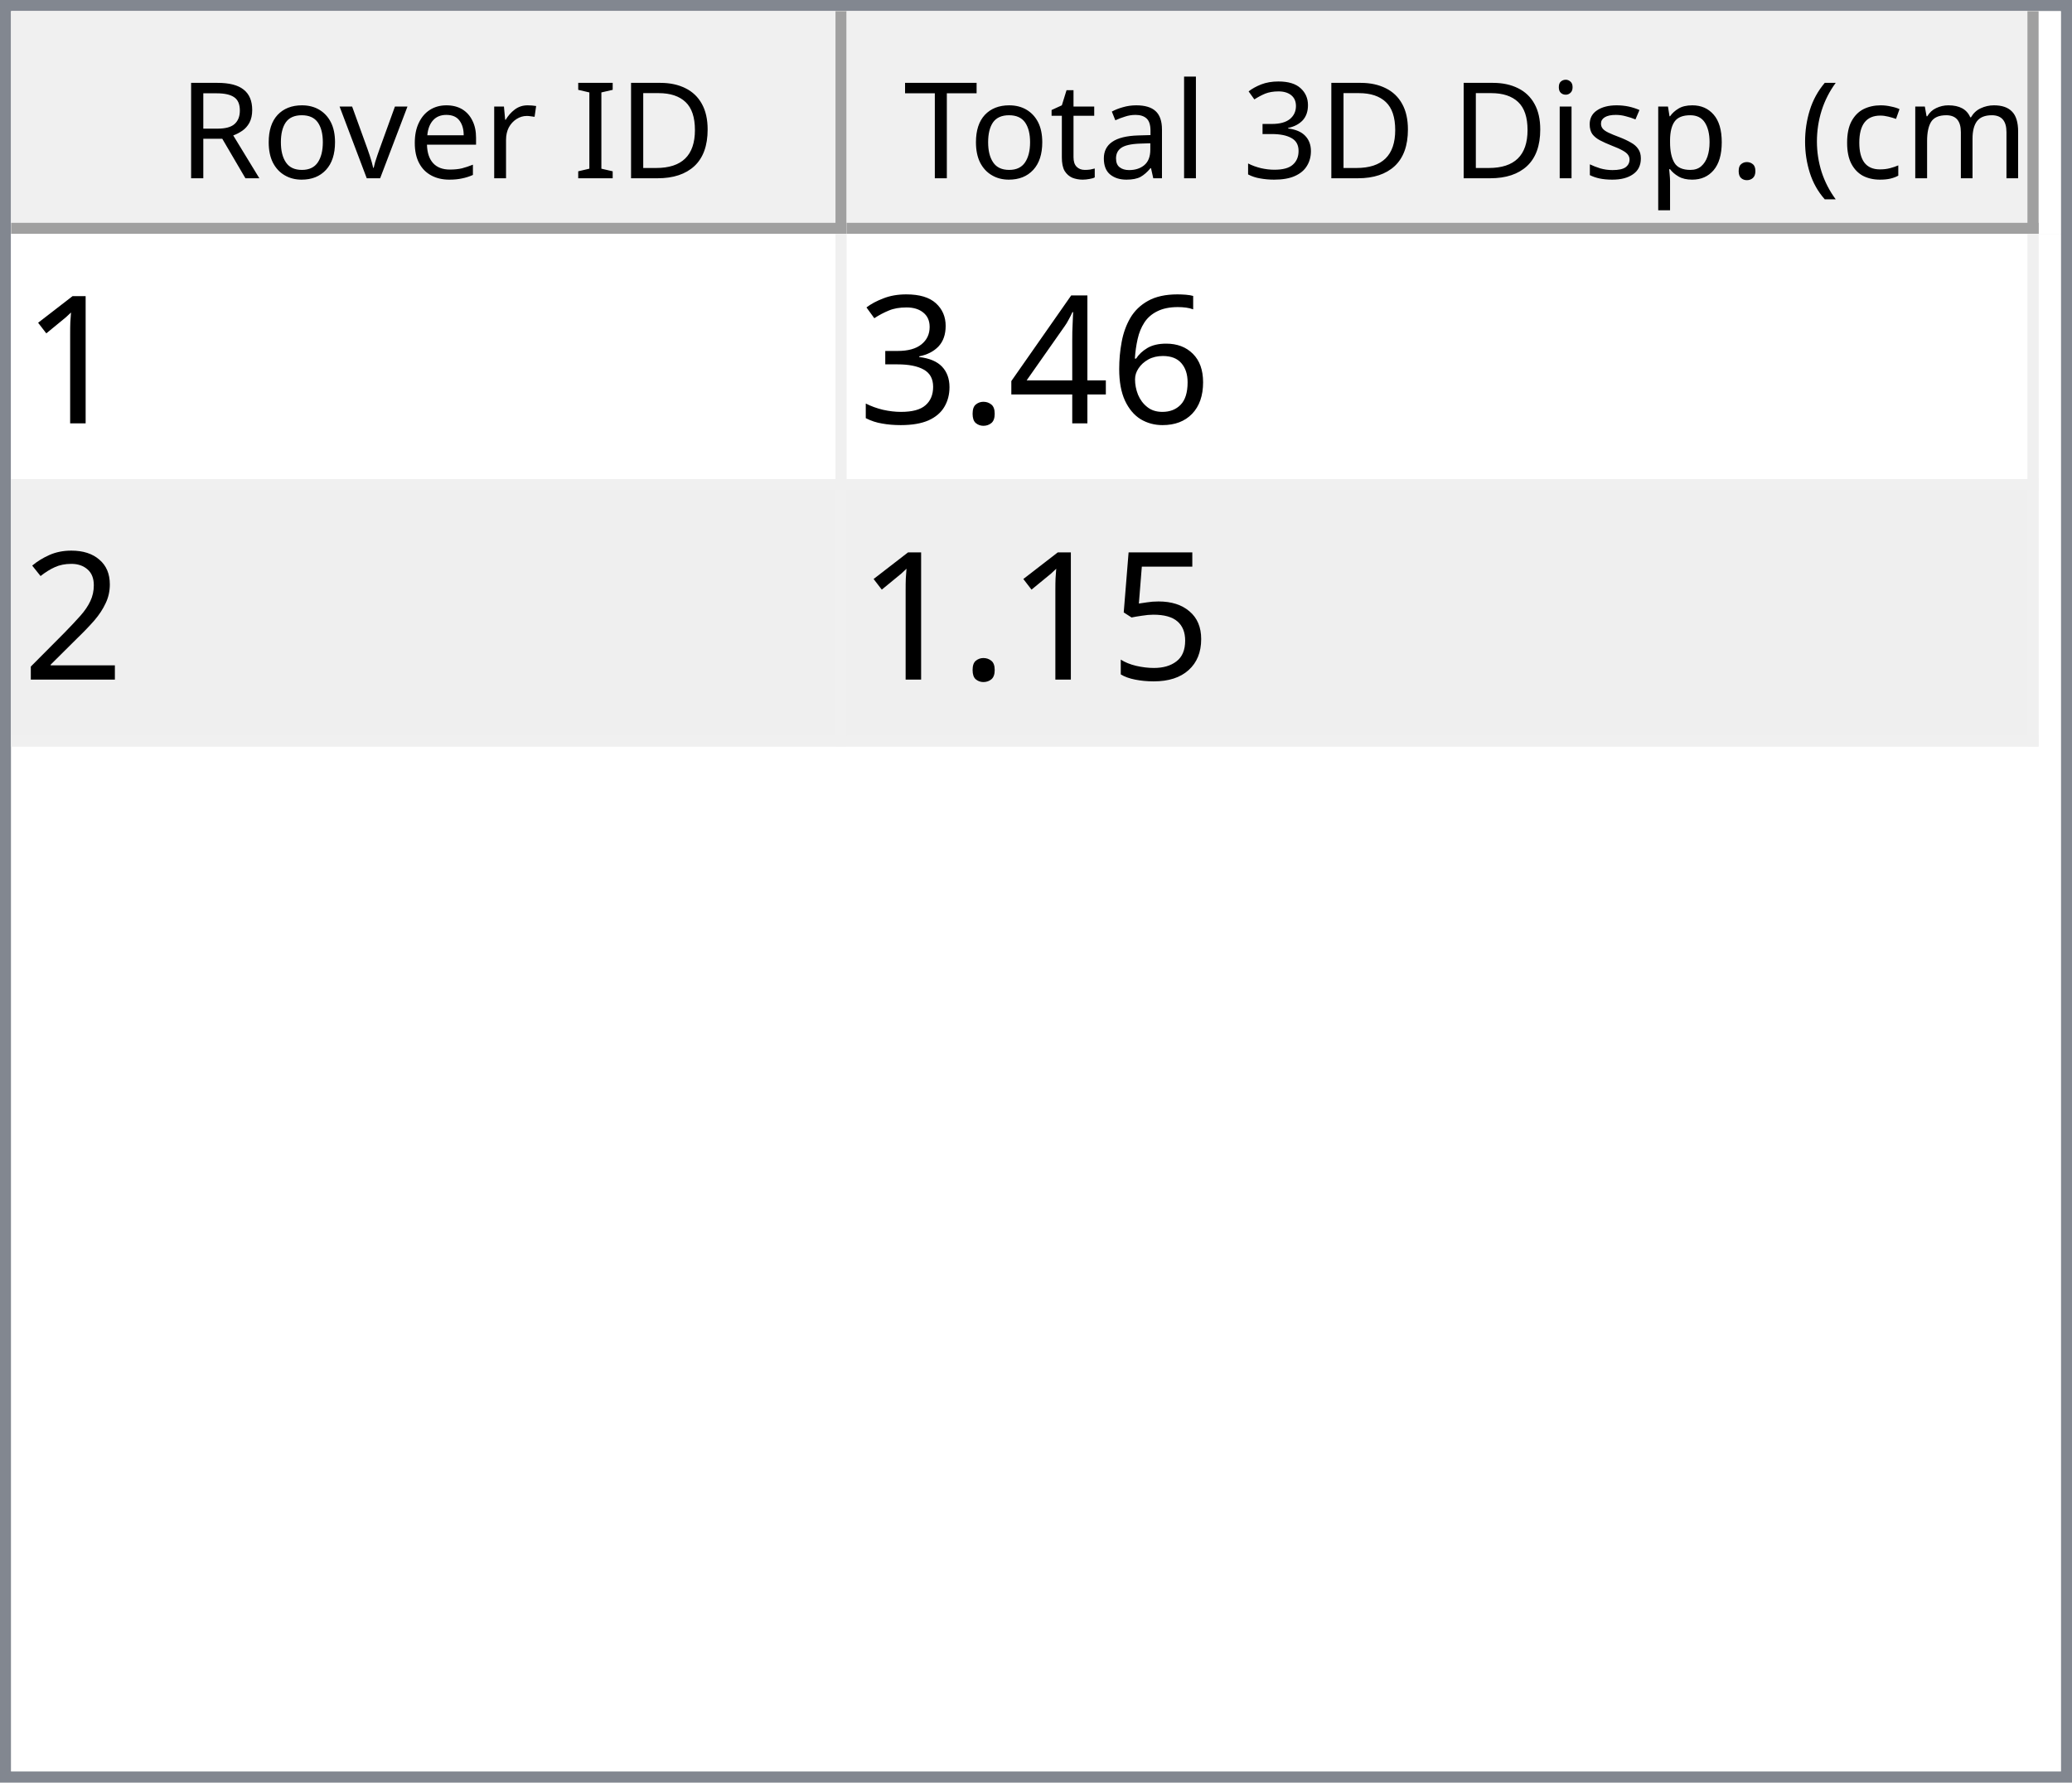
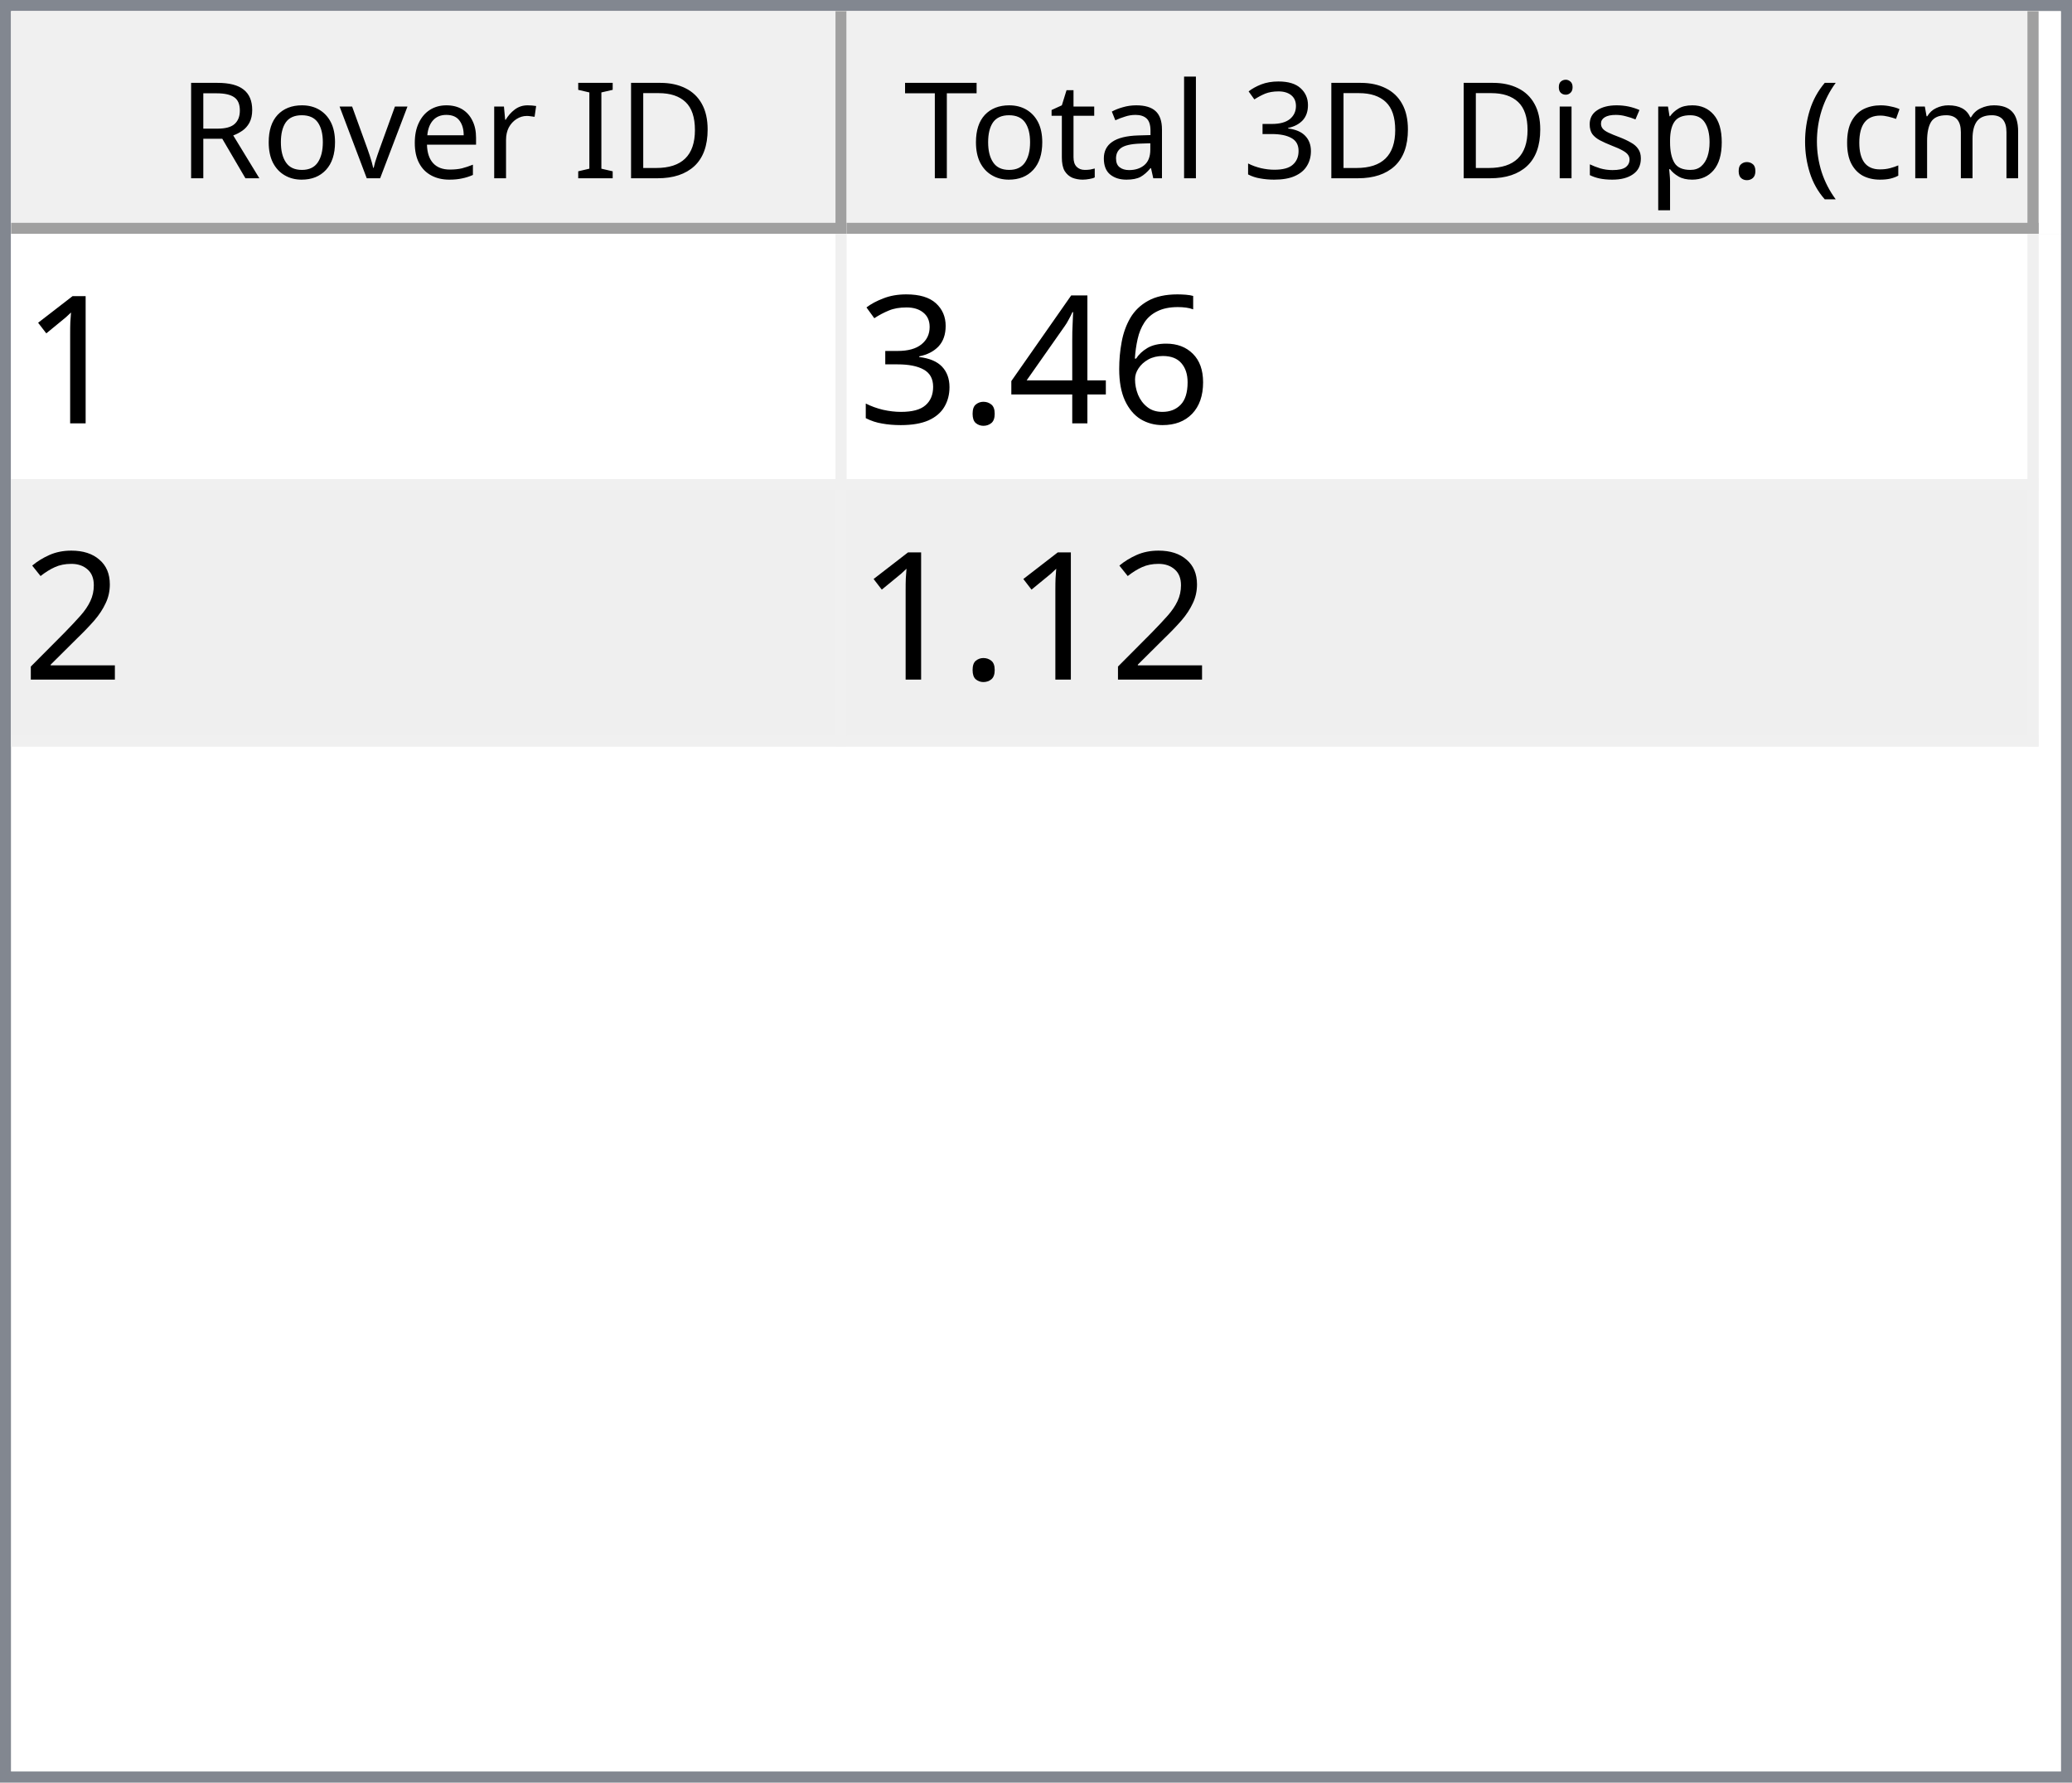
<svg xmlns="http://www.w3.org/2000/svg" style="fill-opacity:1; color-rendering:auto; color-interpolation:auto; text-rendering:auto; stroke:black; stroke-linecap:square; stroke-miterlimit:10; shape-rendering:auto; stroke-opacity:1; fill:black; stroke-dasharray:none; font-weight:normal; stroke-width:1; font-family:'Dialog'; font-style:normal; stroke-linejoin:miter; font-size:12px; stroke-dashoffset:0; image-rendering:auto;" width="186" height="160">
  <defs id="genericDefs" />
  <g>
    <defs id="defs1">
      <clipPath clipPathUnits="userSpaceOnUse" id="clipPath1">
        <path d="M0 0 L186 0 L186 160 L0 160 L0 0 Z" />
      </clipPath>
      <clipPath clipPathUnits="userSpaceOnUse" id="clipPath2">
        <path d="M0 0 L0 160 L186 160 L186 0 Z" />
      </clipPath>
      <clipPath clipPathUnits="userSpaceOnUse" id="clipPath3">
        <path d="M0 0 L0 20 L184 20 L184 0 Z" />
      </clipPath>
      <clipPath clipPathUnits="userSpaceOnUse" id="clipPath4">
        <path d="M0 0 L0 20 L75 20 L75 0 Z" />
      </clipPath>
      <clipPath clipPathUnits="userSpaceOnUse" id="clipPath5">
        <path d="M1 1 L1 19 L74 19 L74 1 Z" />
      </clipPath>
      <clipPath clipPathUnits="userSpaceOnUse" id="clipPath6">
        <path d="M0 0 L0 18 L73 18 L73 0 Z" />
      </clipPath>
      <clipPath clipPathUnits="userSpaceOnUse" id="clipPath7">
        <path d="M-0.5 -0.5 L-0.5 19.5 L74.5 19.5 L74.5 -0.5 Z" />
      </clipPath>
      <clipPath clipPathUnits="userSpaceOnUse" id="clipPath8">
        <path d="M0 0 L0 20 L107 20 L107 0 Z" />
      </clipPath>
      <clipPath clipPathUnits="userSpaceOnUse" id="clipPath9">
        <path d="M1 1 L1 19 L106 19 L106 1 Z" />
      </clipPath>
      <clipPath clipPathUnits="userSpaceOnUse" id="clipPath10">
        <path d="M0 0 L0 18 L105 18 L105 0 Z" />
      </clipPath>
      <clipPath clipPathUnits="userSpaceOnUse" id="clipPath11">
        <path d="M-0.5 -0.5 L-0.5 19.5 L106.5 19.5 L106.5 -0.5 Z" />
      </clipPath>
      <clipPath clipPathUnits="userSpaceOnUse" id="clipPath12">
        <path d="M0 0 L0 138 L184 138 L184 0 Z" />
      </clipPath>
      <clipPath clipPathUnits="userSpaceOnUse" id="clipPath13">
        <path d="M0 0 L0 46 L182 46 L182 0 Z" />
      </clipPath>
      <clipPath clipPathUnits="userSpaceOnUse" id="clipPath14">
        <path d="M-0.5 -0.5 L-0.5 45.5 L181.5 45.5 L181.5 -0.5 Z" />
      </clipPath>
      <clipPath clipPathUnits="userSpaceOnUse" id="clipPath15">
        <path d="M0 0 L0 22 L74 22 L74 0 Z" />
      </clipPath>
      <clipPath clipPathUnits="userSpaceOnUse" id="clipPath16">
        <path d="M0 0 L0 22 L106 22 L106 0 Z" />
      </clipPath>
      <font horiz-adv-x="64.551" id="font1">
        <font-face ascent="107.91" descent="25.098" units-per-em="100" style="font-style:normal; font-family:Segoe UI; font-weight:normal;" />
        <missing-glyph horiz-adv-x="64.551" d="M8.109 0 L8.109 68.266 L56.453 68.266 L56.453 0 L8.109 0 ZM15.328 7.234 L49.219 7.234 L49.219 61.031 L15.328 61.031 L15.328 7.234 Z" />
        <glyph unicode="D" horiz-adv-x="70.117" d="M9.188 0 L9.188 70.016 L28.516 70.016 Q65.531 70.016 65.531 35.891 Q65.531 19.672 55.25 9.836 Q44.969 0 27.734 0 L9.188 0 ZM17.391 62.594 L17.391 7.422 L27.828 7.422 Q41.609 7.422 49.273 14.797 Q56.938 22.172 56.938 35.688 Q56.938 62.594 28.328 62.594 L17.391 62.594 Z" />
        <glyph unicode="I" horiz-adv-x="26.611" d="M17.391 0 L9.188 0 L9.188 70.016 L17.391 70.016 L17.391 0 Z" />
        <glyph unicode=" " horiz-adv-x="27.393" d="" />
        <glyph unicode="r" horiz-adv-x="34.766" d="M34.188 41.891 Q32.078 43.5 28.125 43.5 Q23 43.5 19.555 38.672 Q16.109 33.844 16.109 25.484 L16.109 0 L8.109 0 L8.109 50 L16.109 50 L16.109 39.703 L16.312 39.703 Q18.016 44.969 21.531 47.922 Q25.047 50.875 29.391 50.875 Q32.516 50.875 34.188 50.203 L34.188 41.891 Z" />
        <glyph unicode="e" horiz-adv-x="52.295" d="M48.297 23 L12.984 23 Q13.188 14.656 17.484 10.109 Q21.781 5.562 29.297 5.562 Q37.75 5.562 44.828 11.141 L44.828 3.609 Q38.234 -1.172 27.391 -1.172 Q16.797 -1.172 10.742 5.641 Q4.688 12.453 4.688 24.812 Q4.688 36.469 11.305 43.82 Q17.922 51.172 27.734 51.172 Q37.547 51.172 42.922 44.828 Q48.297 38.484 48.297 27.203 L48.297 23 ZM40.094 29.781 Q40.047 36.719 36.75 40.578 Q33.453 44.438 27.594 44.438 Q21.922 44.438 17.969 40.383 Q14.016 36.328 13.094 29.781 L40.094 29.781 Z" />
        <glyph unicode="v" horiz-adv-x="47.9" d="M47.406 50 L27.484 0 L19.625 0 L0.688 50 L9.469 50 L22.172 13.672 Q23.578 9.672 23.922 6.688 L24.125 6.688 Q24.609 10.453 25.688 13.484 L38.969 50 L47.406 50 Z" />
        <glyph unicode="o" horiz-adv-x="58.594" d="M29 -1.172 Q17.922 -1.172 11.305 5.836 Q4.688 12.844 4.688 24.422 Q4.688 37.016 11.57 44.094 Q18.453 51.172 30.172 51.172 Q41.359 51.172 47.633 44.289 Q53.906 37.406 53.906 25.203 Q53.906 13.234 47.141 6.031 Q40.375 -1.172 29 -1.172 ZM29.594 44.438 Q21.875 44.438 17.383 39.188 Q12.891 33.938 12.891 24.703 Q12.891 15.828 17.43 10.695 Q21.969 5.562 29.594 5.562 Q37.359 5.562 41.531 10.594 Q45.703 15.625 45.703 24.906 Q45.703 34.281 41.531 39.359 Q37.359 44.438 29.594 44.438 Z" />
        <glyph unicode="R" horiz-adv-x="59.814" d="M59.375 0 L49.609 0 L37.891 19.625 Q36.281 22.359 34.766 24.289 Q33.25 26.219 31.664 27.438 Q30.078 28.656 28.25 29.219 Q26.422 29.781 24.125 29.781 L17.391 29.781 L17.391 0 L9.188 0 L9.188 70.016 L30.078 70.016 Q34.672 70.016 38.555 68.867 Q42.438 67.719 45.289 65.375 Q48.141 63.031 49.758 59.547 Q51.375 56.062 51.375 51.375 Q51.375 47.703 50.273 44.656 Q49.172 41.609 47.148 39.211 Q45.125 36.812 42.266 35.133 Q39.406 33.453 35.844 32.516 L35.844 32.328 Q37.594 31.547 38.891 30.547 Q40.188 29.547 41.359 28.18 Q42.531 26.812 43.68 25.078 Q44.828 23.344 46.234 21.047 L59.375 0 ZM17.391 62.594 L17.391 37.203 L28.516 37.203 Q31.594 37.203 34.203 38.133 Q36.812 39.062 38.719 40.797 Q40.625 42.531 41.703 45.047 Q42.781 47.562 42.781 50.688 Q42.781 56.297 39.141 59.445 Q35.5 62.594 28.609 62.594 L17.391 62.594 Z" />
        <glyph unicode=")" horiz-adv-x="30.176" d="M8.297 -15.922 L1.172 -15.922 Q16.406 2.344 16.406 26.812 Q16.406 51.469 1.078 70.016 L8.297 70.016 Q23.531 52.156 23.531 26.703 Q23.531 1.375 8.297 -15.922 Z" />
        <glyph unicode="m" horiz-adv-x="86.133" d="M79.109 0 L71.094 0 L71.094 28.719 Q71.094 37.016 68.531 40.727 Q65.969 44.438 59.906 44.438 Q54.781 44.438 51.195 39.75 Q47.609 35.062 47.609 28.516 L47.609 0 L39.594 0 L39.594 29.688 Q39.594 44.438 28.219 44.438 Q22.953 44.438 19.531 40.016 Q16.109 35.594 16.109 28.516 L16.109 0 L8.109 0 L8.109 50 L16.109 50 L16.109 42.094 L16.312 42.094 Q21.625 51.172 31.844 51.172 Q36.969 51.172 40.773 48.312 Q44.578 45.453 46 40.828 Q51.562 51.172 62.594 51.172 Q79.109 51.172 79.109 30.812 L79.109 0 Z" />
        <glyph unicode="c" horiz-adv-x="46.191" d="M42.188 2.297 Q36.422 -1.172 28.516 -1.172 Q17.828 -1.172 11.258 5.789 Q4.688 12.75 4.688 23.828 Q4.688 36.188 11.766 43.68 Q18.844 51.172 30.672 51.172 Q37.25 51.172 42.281 48.734 L42.281 40.531 Q36.719 44.438 30.375 44.438 Q22.703 44.438 17.797 38.945 Q12.891 33.453 12.891 24.516 Q12.891 15.719 17.508 10.641 Q22.125 5.562 29.891 5.562 Q36.422 5.562 42.188 9.906 L42.188 2.297 Z" />
        <glyph unicode="(" horiz-adv-x="30.176" d="M29.109 -15.922 L21.969 -15.922 Q6.844 1.375 6.844 26.703 Q6.844 52.156 21.969 70.016 L29.203 70.016 Q13.875 51.469 13.875 26.812 Q13.875 2.344 29.109 -15.922 Z" />
        <glyph unicode="." horiz-adv-x="21.68" d="M10.891 -1.078 Q8.641 -1.078 7.055 0.539 Q5.469 2.156 5.469 4.391 Q5.469 6.641 7.055 8.273 Q8.641 9.906 10.891 9.906 Q13.188 9.906 14.797 8.273 Q16.406 6.641 16.406 4.391 Q16.406 2.156 14.797 0.539 Q13.188 -1.078 10.891 -1.078 Z" />
        <glyph unicode="p" horiz-adv-x="58.789" d="M16.312 7.234 L16.109 7.234 L16.109 -23 L8.109 -23 L8.109 50 L16.109 50 L16.109 41.219 L16.312 41.219 Q22.219 51.172 33.594 51.172 Q43.266 51.172 48.688 44.461 Q54.109 37.75 54.109 26.469 Q54.109 13.922 48 6.375 Q41.891 -1.172 31.297 -1.172 Q21.578 -1.172 16.312 7.234 ZM16.109 27.391 L16.109 20.406 Q16.109 14.203 20.141 9.883 Q24.172 5.562 30.375 5.562 Q37.641 5.562 41.773 11.133 Q45.906 16.703 45.906 26.609 Q45.906 34.969 42.047 39.703 Q38.188 44.438 31.594 44.438 Q24.609 44.438 20.359 39.578 Q16.109 34.719 16.109 27.391 Z" />
        <glyph unicode="s" horiz-adv-x="42.432" d="M5.078 1.812 L5.078 10.406 Q11.625 5.562 19.484 5.562 Q30.031 5.562 30.031 12.594 Q30.031 14.594 29.125 15.992 Q28.219 17.391 26.68 18.461 Q25.141 19.531 23.07 20.383 Q21 21.234 18.609 22.172 Q15.281 23.484 12.766 24.828 Q10.25 26.172 8.57 27.859 Q6.891 29.547 6.031 31.695 Q5.172 33.844 5.172 36.719 Q5.172 40.234 6.789 42.945 Q8.406 45.656 11.086 47.484 Q13.766 49.312 17.211 50.242 Q20.656 51.172 24.312 51.172 Q30.812 51.172 35.938 48.922 L35.938 40.828 Q30.422 44.438 23.25 44.438 Q21 44.438 19.195 43.922 Q17.391 43.406 16.094 42.477 Q14.797 41.547 14.086 40.258 Q13.375 38.969 13.375 37.406 Q13.375 35.453 14.086 34.133 Q14.797 32.812 16.164 31.789 Q17.531 30.766 19.484 29.938 Q21.438 29.109 23.922 28.125 Q27.25 26.859 29.883 25.516 Q32.516 24.172 34.375 22.484 Q36.234 20.797 37.234 18.602 Q38.234 16.406 38.234 13.375 Q38.234 9.672 36.602 6.938 Q34.969 4.203 32.234 2.398 Q29.5 0.594 25.93 -0.289 Q22.359 -1.172 18.453 -1.172 Q10.75 -1.172 5.078 1.812 Z" />
        <glyph unicode="i" horiz-adv-x="24.219" d="M12.203 62.703 Q10.062 62.703 8.547 64.164 Q7.031 65.625 7.031 67.875 Q7.031 70.125 8.547 71.609 Q10.062 73.094 12.203 73.094 Q14.406 73.094 15.945 71.609 Q17.484 70.125 17.484 67.875 Q17.484 65.719 15.945 64.211 Q14.406 62.703 12.203 62.703 ZM16.109 0 L8.109 0 L8.109 50 L16.109 50 L16.109 0 Z" />
        <glyph unicode="3" horiz-adv-x="53.906" d="M46.531 19.828 Q46.531 15.094 44.75 11.211 Q42.969 7.328 39.719 4.57 Q36.469 1.812 31.93 0.297 Q27.391 -1.219 21.922 -1.219 Q11.922 -1.219 6 2.594 L6 11.188 Q13.094 5.609 22.219 5.609 Q25.875 5.609 28.828 6.539 Q31.781 7.469 33.906 9.227 Q36.031 10.984 37.18 13.477 Q38.328 15.969 38.328 19.094 Q38.328 32.812 18.797 32.812 L12.984 32.812 L12.984 39.594 L18.5 39.594 Q35.797 39.594 35.797 52.484 Q35.797 64.406 22.609 64.406 Q15.188 64.406 8.688 59.422 L8.688 67.188 Q15.375 71.188 24.609 71.188 Q29 71.188 32.57 69.969 Q36.141 68.75 38.68 66.555 Q41.219 64.359 42.609 61.281 Q44 58.203 44 54.5 Q44 40.672 30.031 36.719 L30.031 36.531 Q33.594 36.141 36.625 34.797 Q39.656 33.453 41.852 31.305 Q44.047 29.156 45.289 26.25 Q46.531 23.344 46.531 19.828 Z" />
        <glyph unicode="l" horiz-adv-x="24.219" d="M16.109 0 L8.109 0 L8.109 74.031 L16.109 74.031 L16.109 0 Z" />
        <glyph unicode="a" horiz-adv-x="50.879" d="M43.891 0 L35.891 0 L35.891 7.812 L35.688 7.812 Q30.469 -1.172 20.312 -1.172 Q12.844 -1.172 8.617 2.781 Q4.391 6.734 4.391 13.281 Q4.391 27.297 20.906 29.594 L35.891 31.688 Q35.891 44.438 25.594 44.438 Q16.547 44.438 9.281 38.281 L9.281 46.484 Q16.656 51.172 26.266 51.172 Q43.891 51.172 43.891 32.516 L43.891 0 ZM35.891 25.297 L23.828 23.641 Q18.266 22.859 15.43 20.875 Q12.594 18.891 12.594 13.875 Q12.594 10.203 15.211 7.883 Q17.828 5.562 22.172 5.562 Q28.125 5.562 32.008 9.742 Q35.891 13.922 35.891 20.312 L35.891 25.297 Z" />
        <glyph unicode="t" horiz-adv-x="33.887" d="M31.297 0.484 Q28.469 -1.078 23.828 -1.078 Q10.688 -1.078 10.688 13.578 L10.688 43.172 L2.094 43.172 L2.094 50 L10.688 50 L10.688 62.203 L18.703 64.797 L18.703 50 L31.297 50 L31.297 43.172 L18.703 43.172 L18.703 14.984 Q18.703 9.969 20.414 7.82 Q22.125 5.672 26.078 5.672 Q29.109 5.672 31.297 7.328 L31.297 0.484 Z" />
        <glyph unicode="T" horiz-adv-x="52.393" d="M50.594 62.594 L30.375 62.594 L30.375 0 L22.172 0 L22.172 62.594 L2 62.594 L2 70.016 L50.594 70.016 L50.594 62.594 Z" />
      </font>
      <font horiz-adv-x="75.0" id="font2">
        <font-face ascent="100.537" descent="21.973" units-per-em="100" style="font-style:normal; font-family:sans-serif; font-weight:normal;" />
        <missing-glyph horiz-adv-x="75.0" d="M12.5 0 L12.5 62.5 L62.5 62.5 L62.5 0 L12.5 0 ZM14.062 1.562 L60.938 1.562 L60.938 60.938 L14.062 60.938 L14.062 1.562 Z" />
        <glyph unicode="1" horiz-adv-x="55.615" d="M37.25 0 L28.469 0 L28.469 56 Q25.297 52.984 20.141 49.953 Q14.984 46.922 10.891 45.406 L10.891 53.906 Q18.266 57.375 23.781 62.305 Q29.297 67.234 31.594 71.875 L37.25 71.875 L37.25 0 Z" />
        <glyph unicode="6" horiz-adv-x="55.615" d="M49.75 54.047 L41.016 53.375 Q39.844 58.547 37.703 60.891 Q34.125 64.656 28.906 64.656 Q24.703 64.656 21.531 62.312 Q17.391 59.281 14.992 53.469 Q12.594 47.656 12.5 36.922 Q15.672 41.75 20.266 44.094 Q24.859 46.438 29.891 46.438 Q38.672 46.438 44.852 39.969 Q51.031 33.5 51.031 23.25 Q51.031 16.5 48.125 10.719 Q45.219 4.938 40.141 1.859 Q35.062 -1.219 28.609 -1.219 Q17.625 -1.219 10.695 6.859 Q3.766 14.938 3.766 33.5 Q3.766 54.25 11.422 63.672 Q18.109 71.875 29.438 71.875 Q37.891 71.875 43.289 67.141 Q48.688 62.406 49.75 54.047 ZM13.875 23.188 Q13.875 18.656 15.797 14.508 Q17.719 10.359 21.188 8.18 Q24.656 6 28.469 6 Q34.031 6 38.039 10.492 Q42.047 14.984 42.047 22.703 Q42.047 30.125 38.086 34.398 Q34.125 38.672 28.125 38.672 Q22.172 38.672 18.023 34.398 Q13.875 30.125 13.875 23.188 Z" />
        <glyph unicode="4" horiz-adv-x="55.615" d="M32.328 0 L32.328 17.141 L1.266 17.141 L1.266 25.203 L33.938 71.578 L41.109 71.578 L41.109 25.203 L50.781 25.203 L50.781 17.141 L41.109 17.141 L41.109 0 L32.328 0 ZM32.328 25.203 L32.328 57.469 L9.906 25.203 L32.328 25.203 Z" />
        <glyph unicode="." horiz-adv-x="27.783" d="M9.078 0 L9.078 10.016 L19.094 10.016 L19.094 0 L9.078 0 Z" />
        <glyph unicode="3" horiz-adv-x="55.615" d="M4.203 18.891 L12.984 20.062 Q14.5 12.594 18.141 9.297 Q21.781 6 27 6 Q33.203 6 37.477 10.297 Q41.75 14.594 41.75 20.953 Q41.75 27 37.797 30.93 Q33.844 34.859 27.734 34.859 Q25.25 34.859 21.531 33.891 L22.516 41.609 Q23.391 41.5 23.922 41.5 Q29.547 41.5 34.039 44.43 Q38.531 47.359 38.531 53.469 Q38.531 58.297 35.258 61.477 Q31.984 64.656 26.812 64.656 Q21.688 64.656 18.266 61.43 Q14.844 58.203 13.875 51.766 L5.078 53.328 Q6.688 62.156 12.398 67.016 Q18.109 71.875 26.609 71.875 Q32.469 71.875 37.398 69.359 Q42.328 66.844 44.945 62.5 Q47.562 58.156 47.562 53.266 Q47.562 48.641 45.07 44.828 Q42.578 41.016 37.703 38.766 Q44.047 37.312 47.562 32.695 Q51.078 28.078 51.078 21.141 Q51.078 11.766 44.242 5.25 Q37.406 -1.266 26.953 -1.266 Q17.531 -1.266 11.305 4.352 Q5.078 9.969 4.203 18.891 Z" />
        <glyph unicode="2" horiz-adv-x="55.615" d="M50.344 8.453 L50.344 0 L3.031 0 Q2.938 3.172 4.047 6.109 Q5.859 10.938 9.836 15.625 Q13.812 20.312 21.344 26.469 Q33.016 36.031 37.117 41.625 Q41.219 47.219 41.219 52.203 Q41.219 57.422 37.477 61.008 Q33.734 64.594 27.734 64.594 Q21.391 64.594 17.578 60.789 Q13.766 56.984 13.719 50.25 L4.688 51.172 Q5.609 61.281 11.664 66.578 Q17.719 71.875 27.938 71.875 Q38.234 71.875 44.242 66.164 Q50.25 60.453 50.25 52 Q50.25 47.703 48.492 43.555 Q46.734 39.406 42.656 34.812 Q38.578 30.219 29.109 22.219 Q21.188 15.578 18.945 13.211 Q16.703 10.844 15.234 8.453 L50.344 8.453 Z" />
-         <glyph unicode="5" horiz-adv-x="55.615" d="M4.156 18.75 L13.375 19.531 Q14.406 12.797 18.141 9.398 Q21.875 6 27.156 6 Q33.5 6 37.891 10.789 Q42.281 15.578 42.281 23.484 Q42.281 31 38.062 35.352 Q33.844 39.703 27 39.703 Q22.75 39.703 19.336 37.773 Q15.922 35.844 13.969 32.766 L5.719 33.844 L12.641 70.609 L48.25 70.609 L48.25 62.203 L19.672 62.203 L15.828 42.969 Q22.266 47.469 29.344 47.469 Q38.719 47.469 45.164 40.969 Q51.609 34.469 51.609 24.266 Q51.609 14.547 45.953 7.469 Q39.062 -1.219 27.156 -1.219 Q17.391 -1.219 11.211 4.25 Q5.031 9.719 4.156 18.75 Z" />
      </font>
    </defs>
    <g style="fill:white; stroke:white;">
      <rect x="0" y="0" width="186" style="clip-path:url(#clipPath1); stroke:none;" height="160" />
    </g>
    <g style="fill:white; text-rendering:optimizeSpeed; color-rendering:optimizeSpeed; image-rendering:optimizeSpeed; shape-rendering:crispEdges; stroke:white; color-interpolation:sRGB;">
      <rect x="0" width="186" height="160" y="0" style="stroke:none;" />
      <path style="stroke:none;" d="M0 160 L186 160 L186 0 L0 0 Z" />
    </g>
    <g style="fill:rgb(240,240,240); font-family:'Segoe UI'; stroke:rgb(240,240,240);">
      <rect x="0" y="0" width="186" style="clip-path:url(#clipPath2); stroke:none;" height="160" />
    </g>
    <g style="fill:rgb(130,135,144); font-family:'Segoe UI'; stroke:rgb(130,135,144);">
      <path d="M0 0 L186 0 L186 160 L0 160 L0 0 ZM1 1 L185 1 L185 159 L1 159 L1 1 Z" style="fill-rule:evenodd; clip-path:url(#clipPath2); stroke:none;" />
    </g>
    <g style="fill:white; font-family:'Segoe UI'; stroke:white;" transform="translate(1,1)">
      <rect x="0" y="0" width="184" style="clip-path:url(#clipPath3); stroke:none;" height="20" />
    </g>
    <g style="fill:rgb(240,240,240); font-family:'Segoe UI'; stroke:rgb(240,240,240);" transform="translate(1,1)">
      <rect x="0" y="0" width="75" style="clip-path:url(#clipPath4); stroke:none;" height="20" />
    </g>
    <g style="font-family:'Segoe UI';" transform="translate(2,2)">
      <text x="14" xml:space="preserve" y="14" style="clip-path:url(#clipPath6); stroke:none;">Rover ID</text>
    </g>
    <g style="fill:rgb(160,160,160); font-family:'Segoe UI'; stroke:rgb(160,160,160); stroke-linejoin:bevel;" transform="translate(1.5,1.5)">
      <line x1="74" x2="74" y1="0" style="fill:none; clip-path:url(#clipPath7);" y2="19" />
    </g>
    <g style="fill:rgb(160,160,160); font-family:'Segoe UI'; stroke:rgb(160,160,160); stroke-linejoin:bevel;" transform="matrix(1,0,0,1,1,1) translate(0.5,0.5)">
      <line x1="0" x2="74" y1="19" style="fill:none; clip-path:url(#clipPath7);" y2="19" />
    </g>
    <g style="fill:rgb(240,240,240); font-family:'Segoe UI'; stroke:rgb(240,240,240);" transform="translate(76,1)">
      <rect x="0" y="0" width="107" style="clip-path:url(#clipPath8); stroke:none;" height="20" />
    </g>
    <g style="font-family:'Segoe UI';" transform="translate(77,2)">
      <text x="1" xml:space="preserve" y="14" style="clip-path:url(#clipPath10); stroke:none;"> Total 3D Disp. (cm)</text>
    </g>
    <g style="fill:rgb(160,160,160); font-family:'Segoe UI'; stroke:rgb(160,160,160); stroke-linejoin:bevel;" transform="translate(76.5,1.5)">
      <line x1="106" x2="106" y1="0" style="fill:none; clip-path:url(#clipPath11);" y2="19" />
    </g>
    <g style="fill:rgb(160,160,160); font-family:'Segoe UI'; stroke:rgb(160,160,160); stroke-linejoin:bevel;" transform="matrix(1,0,0,1,76,1) translate(0.5,0.5)">
      <line x1="0" x2="106" y1="19" style="fill:none; clip-path:url(#clipPath11);" y2="19" />
    </g>
    <g style="fill:white; font-family:'Segoe UI'; stroke:white;" transform="translate(1,21)">
      <rect x="0" y="0" width="184" style="clip-path:url(#clipPath12); stroke:none;" height="138" />
    </g>
    <g style="fill:rgb(240,240,240); font-size:16px; font-family:sans-serif; stroke:rgb(240,240,240);" transform="translate(1,21)">
      <rect x="0" y="0" width="182" style="clip-path:url(#clipPath13); stroke:none;" height="46" />
      <line transform="translate(0.5,0.5)" x1="0" x2="181" y1="22" style="clip-path:url(#clipPath14); fill:none; stroke-linejoin:bevel;" y2="22" />
    </g>
    <g transform="matrix(1,0,0,1,1,21) translate(0.5,0.5)" style="fill:rgb(240,240,240); font-size:16px; font-family:sans-serif; stroke:rgb(240,240,240); stroke-linejoin:bevel;">
      <line x1="0" x2="181" y1="45" style="fill:none; clip-path:url(#clipPath14);" y2="45" />
    </g>
    <g transform="matrix(1,0,0,1,1,21) translate(0.5,0.5)" style="fill:rgb(240,240,240); font-size:16px; font-family:sans-serif; stroke:rgb(240,240,240); stroke-linejoin:bevel;">
      <line x1="74" x2="74" y1="0" style="fill:none; clip-path:url(#clipPath14);" y2="45" />
    </g>
    <g transform="matrix(1,0,0,1,1,21) translate(0.5,0.5)" style="fill:rgb(240,240,240); font-size:16px; font-family:sans-serif; stroke:rgb(240,240,240); stroke-linejoin:bevel;">
      <line x1="181" x2="181" y1="0" style="fill:none; clip-path:url(#clipPath14);" y2="45" />
    </g>
    <g style="fill:white; font-size:16px; font-family:sans-serif; stroke:white;" transform="matrix(1,0,0,1,1,21)">
      <rect x="0" y="0" width="74" style="clip-path:url(#clipPath15); stroke:none;" height="22" />
      <text x="1" y="17" style="fill:black; clip-path:url(#clipPath15); stroke:none;" xml:space="preserve">1</text>
    </g>
    <g style="fill:white; font-size:16px; font-family:sans-serif; stroke:white;" transform="matrix(1,0,0,1,1,21) translate(75,0)">
      <rect x="0" y="0" width="106" style="clip-path:url(#clipPath16); stroke:none;" height="22" />
      <text x="1" y="17" style="fill:black; clip-path:url(#clipPath16); stroke:none;" xml:space="preserve">3.46</text>
    </g>
    <g style="fill:rgb(239,239,239); font-size:16px; font-family:sans-serif; stroke:rgb(239,239,239);" transform="matrix(1,0,0,1,1,21) translate(0,23)">
      <rect x="0" y="0" width="74" style="clip-path:url(#clipPath15); stroke:none;" height="22" />
      <text x="1" y="17" style="fill:black; clip-path:url(#clipPath15); stroke:none;" xml:space="preserve">2</text>
    </g>
    <g style="fill:rgb(239,239,239); font-size:16px; font-family:sans-serif; stroke:rgb(239,239,239);" transform="matrix(1,0,0,1,1,21) translate(75,23)">
      <rect x="0" y="0" width="106" style="clip-path:url(#clipPath16); stroke:none;" height="22" />
-       <text x="1" y="17" style="fill:black; clip-path:url(#clipPath16); stroke:none;" xml:space="preserve">1.15</text>
+       <text x="1" y="17" style="fill:black; clip-path:url(#clipPath16); stroke:none;" xml:space="preserve">1.12</text>
    </g>
  </g>
</svg>
